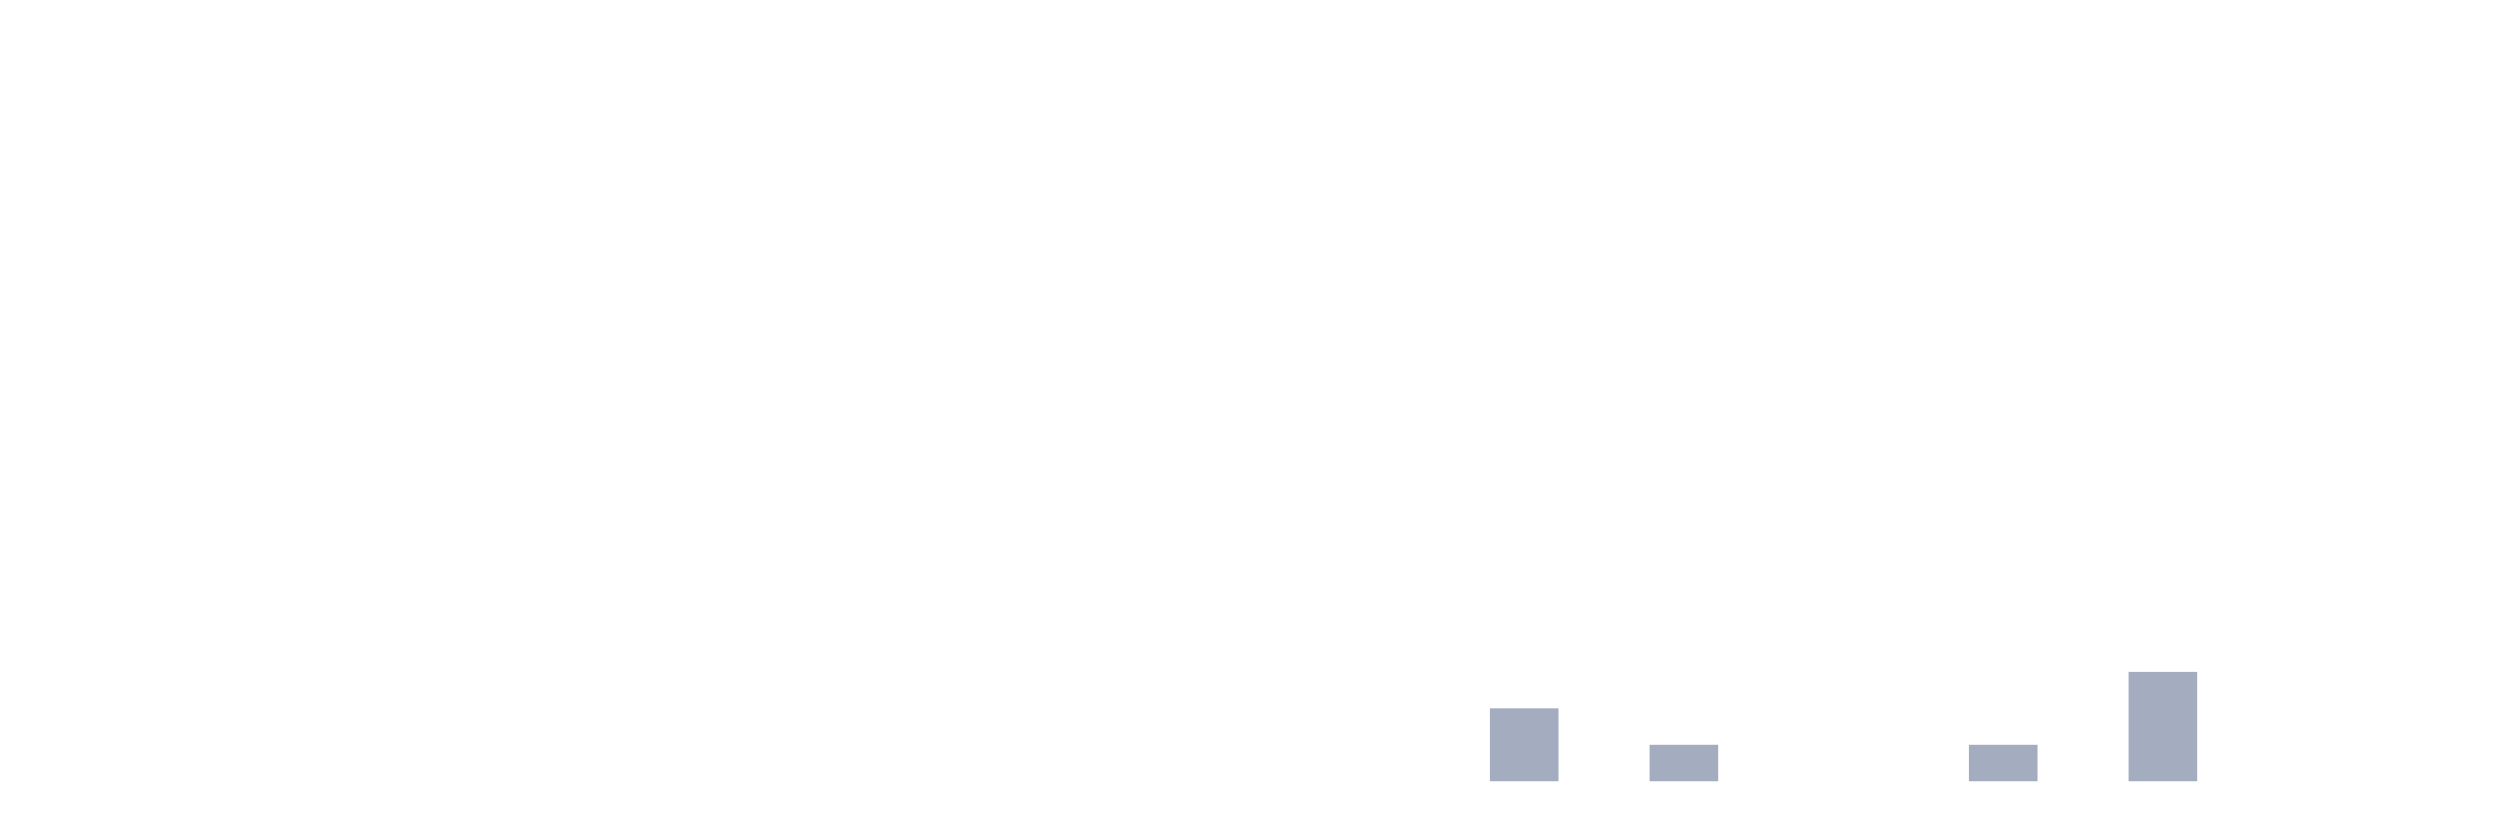
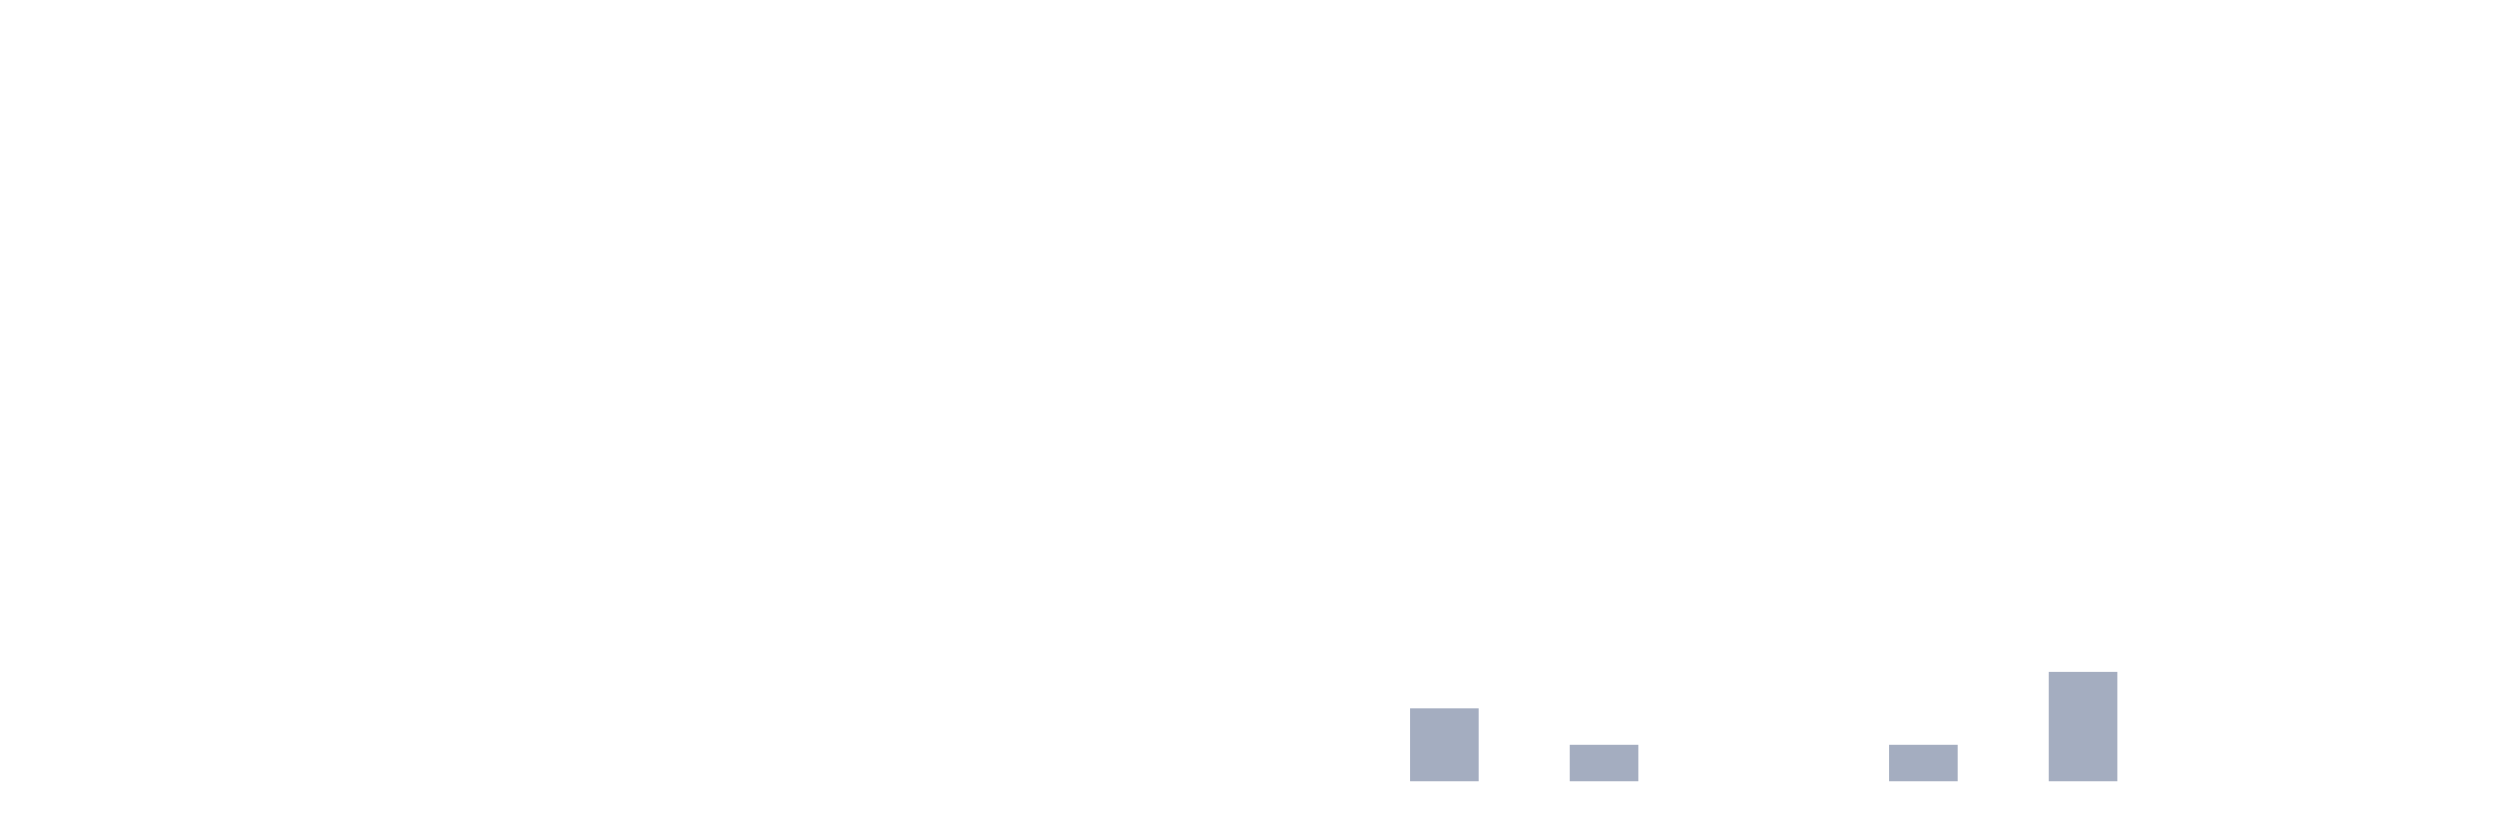
<svg xmlns="http://www.w3.org/2000/svg" viewBox="0 0 480 160">
  <g transform="translate(10,10)">
    <rect class="bar" x="0.153" width="13.175" y="140" height="0" fill="rgb(164,173,192)" />
    <rect class="bar" x="15.482" width="13.175" y="140" height="0" fill="rgb(164,173,192)" />
    <rect class="bar" x="30.81" width="13.175" y="140" height="0" fill="rgb(164,173,192)" />
    <rect class="bar" x="46.138" width="13.175" y="140" height="0" fill="rgb(164,173,192)" />
    <rect class="bar" x="61.466" width="13.175" y="140" height="0" fill="rgb(164,173,192)" />
    <rect class="bar" x="76.794" width="13.175" y="140" height="0" fill="rgb(164,173,192)" />
    <rect class="bar" x="92.123" width="13.175" y="140" height="0" fill="rgb(164,173,192)" />
    <rect class="bar" x="107.451" width="13.175" y="140" height="0" fill="rgb(164,173,192)" />
    <rect class="bar" x="122.779" width="13.175" y="140" height="0" fill="rgb(164,173,192)" />
    <rect class="bar" x="138.107" width="13.175" y="140" height="0" fill="rgb(164,173,192)" />
    <rect class="bar" x="153.436" width="13.175" y="140" height="0" fill="rgb(164,173,192)" />
    <rect class="bar" x="168.764" width="13.175" y="140" height="0" fill="rgb(164,173,192)" />
    <rect class="bar" x="184.092" width="13.175" y="140" height="0" fill="rgb(164,173,192)" />
    <rect class="bar" x="199.42" width="13.175" y="140" height="0" fill="rgb(164,173,192)" />
    <rect class="bar" x="214.748" width="13.175" y="140" height="0" fill="rgb(164,173,192)" />
    <rect class="bar" x="230.077" width="13.175" y="140" height="0" fill="rgb(164,173,192)" />
    <rect class="bar" x="245.405" width="13.175" y="140" height="0" fill="rgb(164,173,192)" />
-     <rect class="bar" x="260.733" width="13.175" y="140" height="0" fill="rgb(164,173,192)" />
-     <rect class="bar" x="276.061" width="13.175" y="126" height="14" fill="rgb(164,173,192)" />
-     <rect class="bar" x="291.39" width="13.175" y="140" height="0" fill="rgb(164,173,192)" />
-     <rect class="bar" x="306.718" width="13.175" y="133" height="7" fill="rgb(164,173,192)" />
+     <rect class="bar" x="260.733" width="13.175" y="126" height="14" fill="rgb(164,173,192)" />
+     <rect class="bar" x="276.061" width="13.175" y="140" height="0" fill="rgb(164,173,192)" />
+     <rect class="bar" x="291.39" width="13.175" y="133" height="7" fill="rgb(164,173,192)" />
+     <rect class="bar" x="306.718" width="13.175" y="140" height="0" fill="rgb(164,173,192)" />
    <rect class="bar" x="322.046" width="13.175" y="140" height="0" fill="rgb(164,173,192)" />
    <rect class="bar" x="337.374" width="13.175" y="140" height="0" fill="rgb(164,173,192)" />
-     <rect class="bar" x="352.702" width="13.175" y="140" height="0" fill="rgb(164,173,192)" />
-     <rect class="bar" x="368.031" width="13.175" y="133" height="7" fill="rgb(164,173,192)" />
-     <rect class="bar" x="383.359" width="13.175" y="140" height="0" fill="rgb(164,173,192)" />
-     <rect class="bar" x="398.687" width="13.175" y="119" height="21" fill="rgb(164,173,192)" />
+     <rect class="bar" x="352.702" width="13.175" y="133" height="7" fill="rgb(164,173,192)" />
+     <rect class="bar" x="368.031" width="13.175" y="140" height="0" fill="rgb(164,173,192)" />
+     <rect class="bar" x="383.359" width="13.175" y="119" height="21" fill="rgb(164,173,192)" />
+     <rect class="bar" x="398.687" width="13.175" y="140" height="0" fill="rgb(164,173,192)" />
    <rect class="bar" x="414.015" width="13.175" y="140" height="0" fill="rgb(164,173,192)" />
    <rect class="bar" x="429.344" width="13.175" y="140" height="0" fill="rgb(164,173,192)" />
    <rect class="bar" x="444.672" width="13.175" y="140" height="0" fill="rgb(164,173,192)" />
  </g>
</svg>
